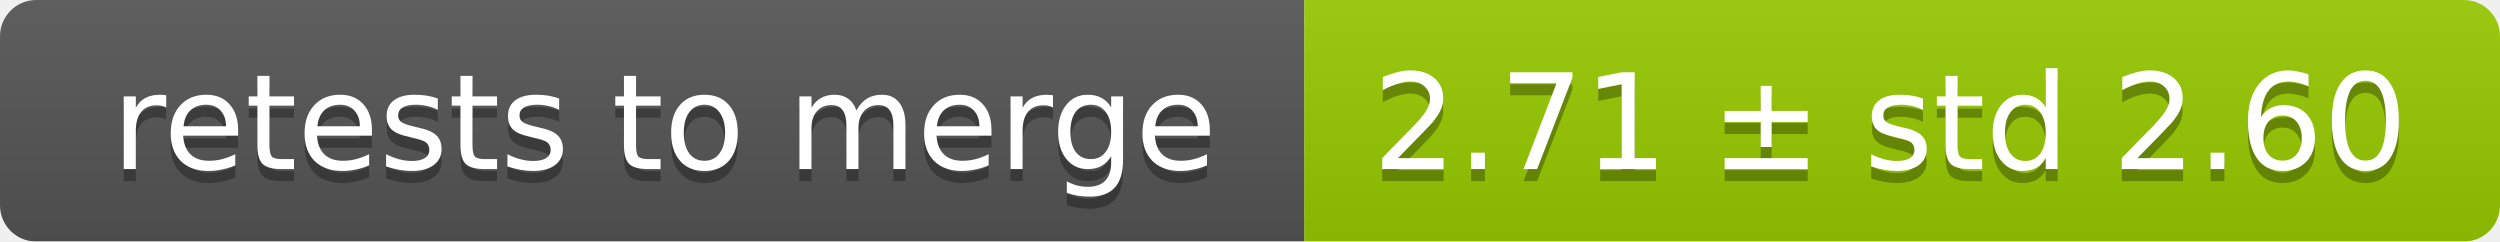
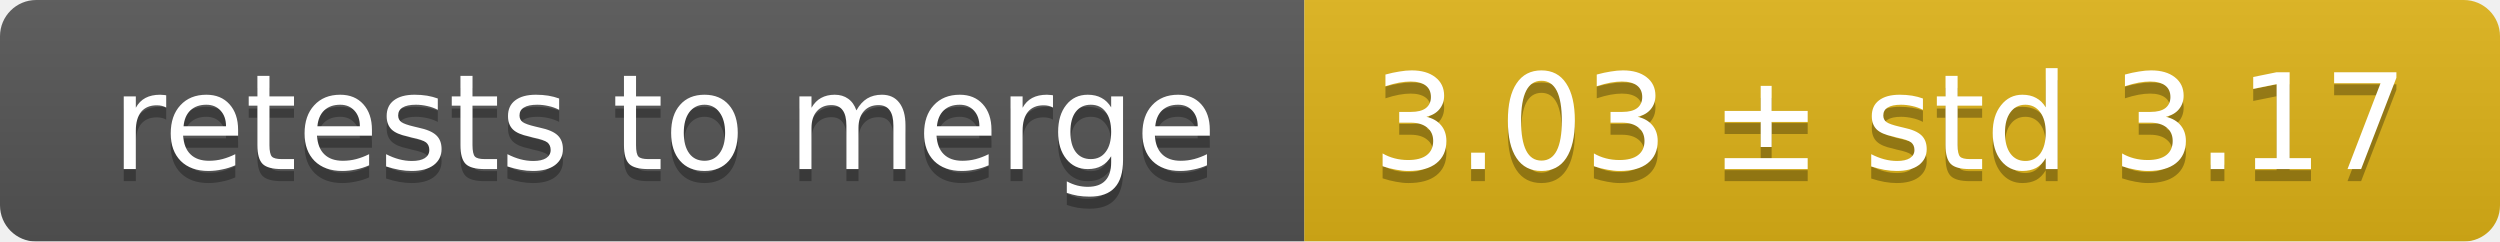
<svg xmlns="http://www.w3.org/2000/svg" width="207" height="20">
  <linearGradient id="smooth" x2="0" y2="100%">
    <stop offset="0" stop-color="#bbb" stop-opacity=".1" />
    <stop offset="1" stop-opacity=".1" />
  </linearGradient>
  <mask id="round">
    <rect width="207" height="20" rx="3" fill="#fff" />
  </mask>
  <g mask="url(#round)">
    <rect width="108" height="20" fill="#555" />
-     <rect x="108" width="99" height="20" fill="#97ca00" />
+     <rect x="108" width="99" height="20" fill="#dfb317" />
    <rect width="207" height="20" fill="url(#smooth)" />
  </g>
  <g fill="#fff" text-anchor="middle" font-family="DejaVu Sans,Verdana,Geneva,sans-serif" font-size="11">
    <text x="55" y="15" fill="#010101" fill-opacity=".3">retests to merge</text>
    <text x="55" y="14">retests to merge</text>
-     <text x="156.5" y="15" fill="#010101" fill-opacity=".3">2.71 ± std 2.60</text>
-     <text x="156.5" y="14">2.71 ± std 2.60</text>
+     <text x="156.5" y="15" fill="#010101" fill-opacity=".3">3.03 ± std 3.17</text>
+     <text x="156.5" y="14">3.03 ± std 3.17</text>
  </g>
</svg>
